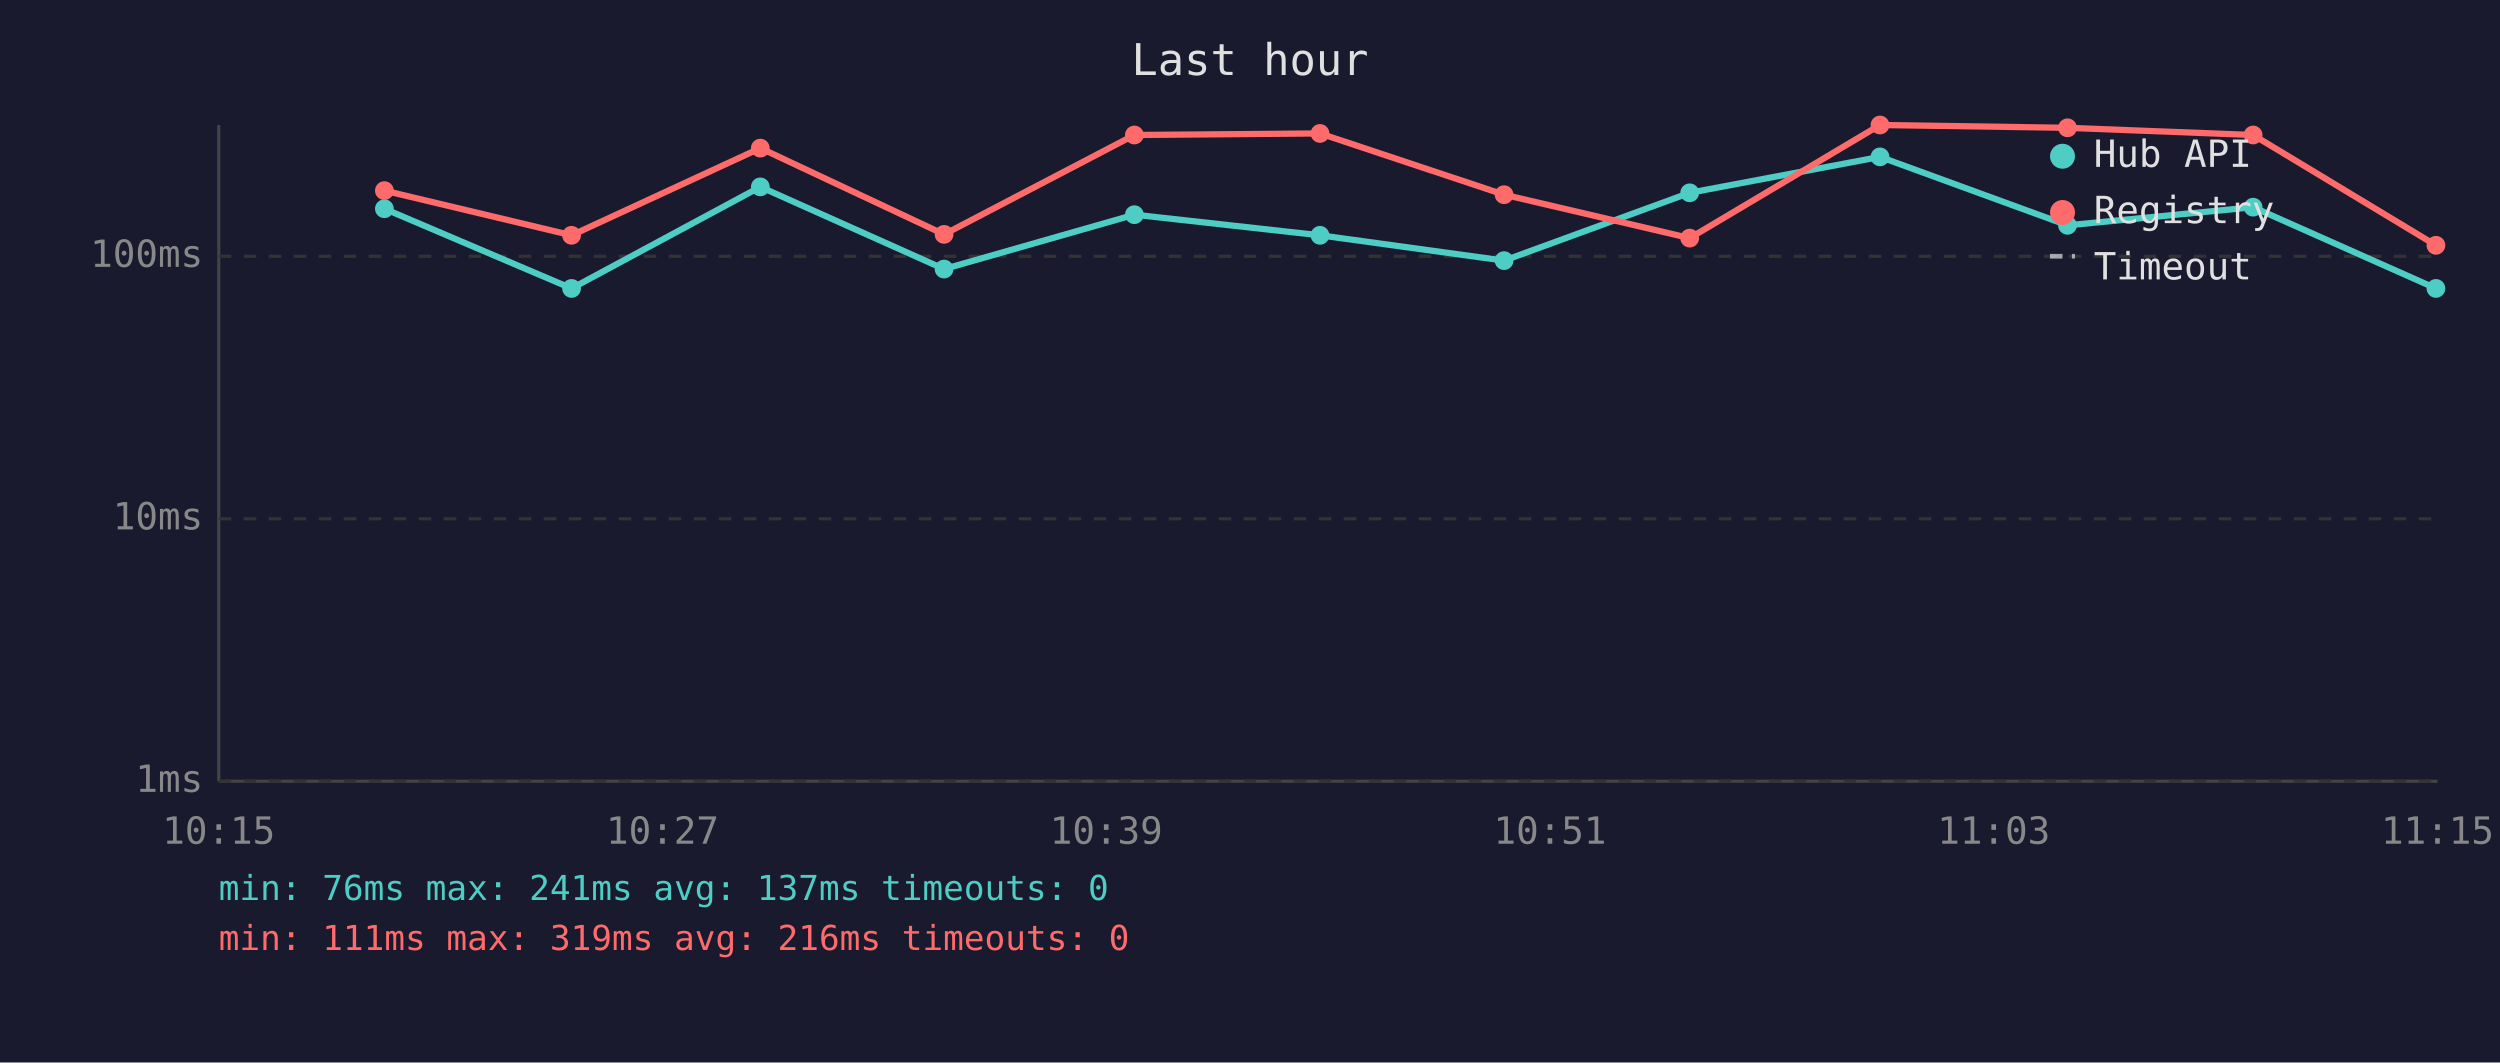
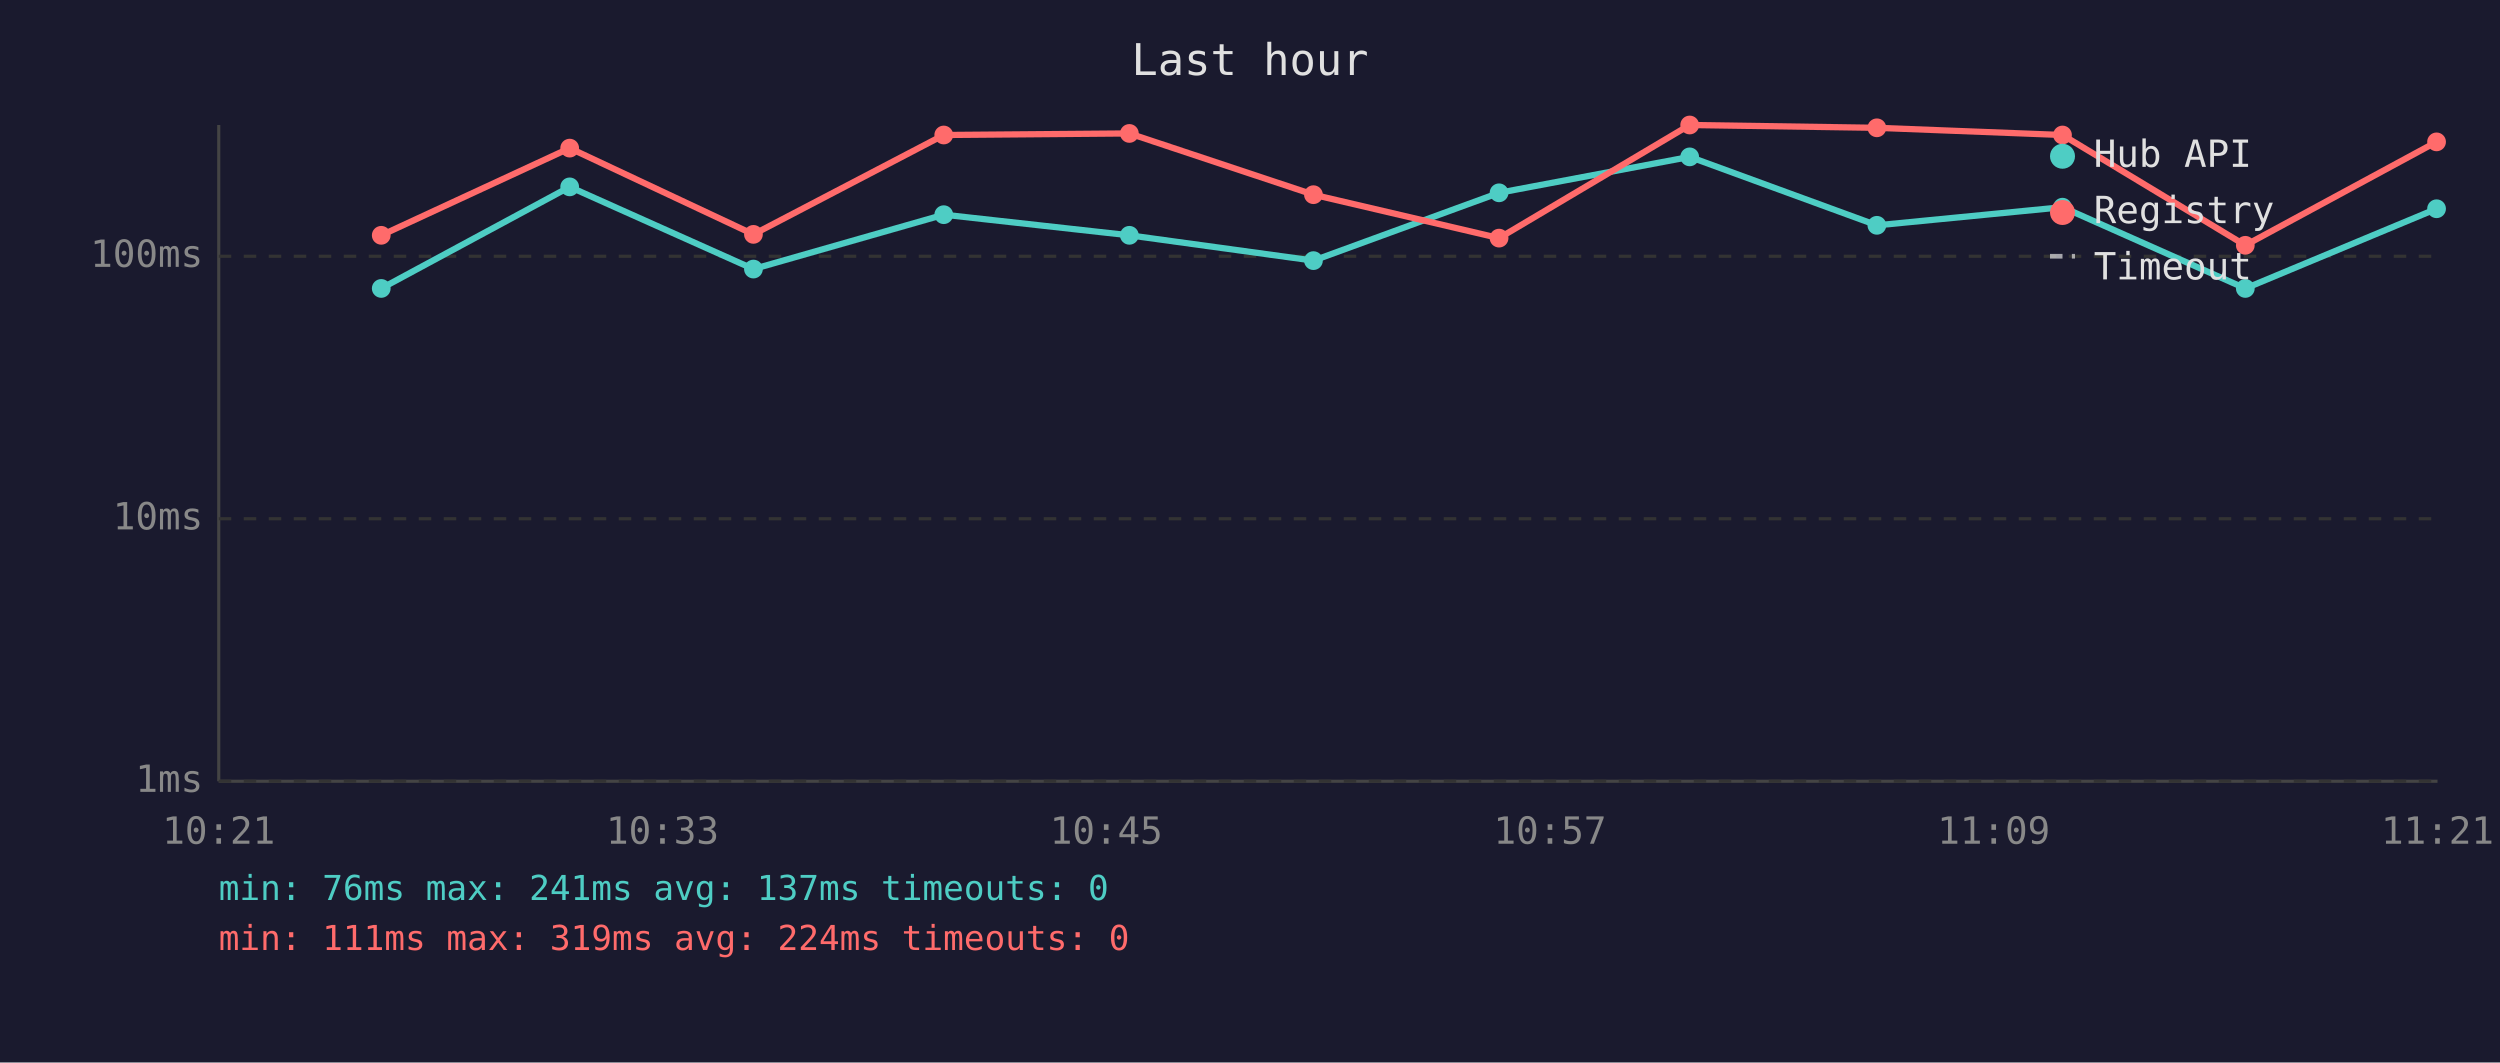
<svg xmlns="http://www.w3.org/2000/svg" viewBox="0 0 800 340" font-family="monospace" font-size="12">
  <rect width="800" height="340" fill="#1a1a2e" />
  <text x="400" y="24" fill="#e0e0e0" font-size="14" text-anchor="middle">Last hour</text>
  <line x1="70" y1="40" x2="70" y2="250" stroke="#444" stroke-width="1" />
  <line x1="70" y1="250" x2="780" y2="250" stroke="#444" stroke-width="1" />
  <line x1="70" y1="250" x2="780" y2="250" stroke="#333" stroke-width="1" stroke-dasharray="4" />
  <text x="65" y="250" fill="#888" text-anchor="end" dominant-baseline="middle">1ms</text>
  <line x1="70" y1="166" x2="780" y2="166" stroke="#333" stroke-width="1" stroke-dasharray="4" />
  <text x="65" y="166" fill="#888" text-anchor="end" dominant-baseline="middle">10ms</text>
  <line x1="70" y1="82" x2="780" y2="82" stroke="#333" stroke-width="1" stroke-dasharray="4" />
  <text x="65" y="82" fill="#888" text-anchor="end" dominant-baseline="middle">100ms</text>
-   <text x="70" y="270" fill="#888" text-anchor="middle">10:15</text>
-   <text x="212" y="270" fill="#888" text-anchor="middle">10:27</text>
-   <text x="354" y="270" fill="#888" text-anchor="middle">10:39</text>
-   <text x="496" y="270" fill="#888" text-anchor="middle">10:51</text>
-   <text x="638" y="270" fill="#888" text-anchor="middle">11:03</text>
-   <text x="780" y="270" fill="#888" text-anchor="middle">11:15</text>
-   <polyline points="123.0,66.8 182.9,92.3 243.3,59.8 302.1,86.1 363.0,68.7 422.4,75.3 481.3,83.4 540.7,61.7 601.6,50.2 661.6,72.1 721.0,66.3 779.5,92.3" fill="none" stroke="#4ecdc4" stroke-width="2" opacity="1" />
-   <circle cx="123.0" cy="66.8" r="3" fill="#4ecdc4" />
-   <circle cx="182.9" cy="92.3" r="3" fill="#4ecdc4" />
-   <circle cx="243.3" cy="59.8" r="3" fill="#4ecdc4" />
-   <circle cx="302.1" cy="86.1" r="3" fill="#4ecdc4" />
-   <circle cx="363.0" cy="68.7" r="3" fill="#4ecdc4" />
-   <circle cx="422.4" cy="75.3" r="3" fill="#4ecdc4" />
-   <circle cx="481.3" cy="83.4" r="3" fill="#4ecdc4" />
-   <circle cx="540.7" cy="61.7" r="3" fill="#4ecdc4" />
-   <circle cx="601.6" cy="50.2" r="3" fill="#4ecdc4" />
-   <circle cx="661.6" cy="72.1" r="3" fill="#4ecdc4" />
-   <circle cx="721.0" cy="66.3" r="3" fill="#4ecdc4" />
-   <circle cx="779.5" cy="92.3" r="3" fill="#4ecdc4" />
-   <polyline points="123.0,61.0 182.9,75.3 243.3,47.4 302.1,75.0 363.0,43.2 422.4,42.7 481.3,62.3 540.7,76.2 601.6,40.0 661.6,40.9 721.0,43.2 779.5,78.5" fill="none" stroke="#ff6b6b" stroke-width="2" opacity="1" />
-   <circle cx="123.0" cy="61.0" r="3" fill="#ff6b6b" />
-   <circle cx="182.9" cy="75.3" r="3" fill="#ff6b6b" />
-   <circle cx="243.3" cy="47.4" r="3" fill="#ff6b6b" />
-   <circle cx="302.1" cy="75.0" r="3" fill="#ff6b6b" />
-   <circle cx="363.0" cy="43.2" r="3" fill="#ff6b6b" />
-   <circle cx="422.4" cy="42.7" r="3" fill="#ff6b6b" />
-   <circle cx="481.3" cy="62.3" r="3" fill="#ff6b6b" />
-   <circle cx="540.7" cy="76.2" r="3" fill="#ff6b6b" />
-   <circle cx="601.6" cy="40.0" r="3" fill="#ff6b6b" />
-   <circle cx="661.6" cy="40.9" r="3" fill="#ff6b6b" />
-   <circle cx="721.0" cy="43.2" r="3" fill="#ff6b6b" />
-   <circle cx="779.5" cy="78.5" r="3" fill="#ff6b6b" />
+   <text x="70" y="270" fill="#888" text-anchor="middle">10:21</text>
+   <text x="212" y="270" fill="#888" text-anchor="middle">10:33</text>
+   <text x="354" y="270" fill="#888" text-anchor="middle">10:45</text>
+   <text x="496" y="270" fill="#888" text-anchor="middle">10:57</text>
+   <text x="638" y="270" fill="#888" text-anchor="middle">11:09</text>
+   <text x="780" y="270" fill="#888" text-anchor="middle">11:21</text>
+   <polyline points="122.0,92.3 182.3,59.8 241.1,86.1 302.0,68.7 361.4,75.3 420.3,83.4 479.7,61.7 540.7,50.2 600.6,72.1 660.0,66.3 718.5,92.3 779.7,66.8" fill="none" stroke="#4ecdc4" stroke-width="2" opacity="1" />
+   <circle cx="122.0" cy="92.3" r="3" fill="#4ecdc4" />
+   <circle cx="182.3" cy="59.8" r="3" fill="#4ecdc4" />
+   <circle cx="241.1" cy="86.1" r="3" fill="#4ecdc4" />
+   <circle cx="302.0" cy="68.7" r="3" fill="#4ecdc4" />
+   <circle cx="361.4" cy="75.3" r="3" fill="#4ecdc4" />
+   <circle cx="420.3" cy="83.4" r="3" fill="#4ecdc4" />
+   <circle cx="479.7" cy="61.7" r="3" fill="#4ecdc4" />
+   <circle cx="540.7" cy="50.2" r="3" fill="#4ecdc4" />
+   <circle cx="600.6" cy="72.1" r="3" fill="#4ecdc4" />
+   <circle cx="660.0" cy="66.3" r="3" fill="#4ecdc4" />
+   <circle cx="718.5" cy="92.3" r="3" fill="#4ecdc4" />
+   <circle cx="779.7" cy="66.8" r="3" fill="#4ecdc4" />
+   <polyline points="122.0,75.3 182.3,47.4 241.1,75.0 302.0,43.2 361.4,42.7 420.3,62.3 479.7,76.2 540.7,40.0 600.6,40.9 660.0,43.2 718.5,78.5 779.7,45.4" fill="none" stroke="#ff6b6b" stroke-width="2" opacity="1" />
+   <circle cx="122.0" cy="75.3" r="3" fill="#ff6b6b" />
+   <circle cx="182.3" cy="47.4" r="3" fill="#ff6b6b" />
+   <circle cx="241.1" cy="75.0" r="3" fill="#ff6b6b" />
+   <circle cx="302.0" cy="43.2" r="3" fill="#ff6b6b" />
+   <circle cx="361.4" cy="42.7" r="3" fill="#ff6b6b" />
+   <circle cx="420.3" cy="62.3" r="3" fill="#ff6b6b" />
+   <circle cx="479.7" cy="76.2" r="3" fill="#ff6b6b" />
+   <circle cx="540.7" cy="40.0" r="3" fill="#ff6b6b" />
+   <circle cx="600.6" cy="40.9" r="3" fill="#ff6b6b" />
+   <circle cx="660.0" cy="43.2" r="3" fill="#ff6b6b" />
+   <circle cx="718.5" cy="78.5" r="3" fill="#ff6b6b" />
+   <circle cx="779.7" cy="45.4" r="3" fill="#ff6b6b" />
  <circle cx="660" cy="50" r="4" fill="#4ecdc4" />
  <text x="670" y="50" fill="#e0e0e0" dominant-baseline="middle">Hub API</text>
  <circle cx="660" cy="68" r="4" fill="#ff6b6b" />
  <text x="670" y="68" fill="#e0e0e0" dominant-baseline="middle">Registry</text>
  <line x1="656" y1="82" x2="664" y2="82" stroke="#e0e0e0" stroke-width="1.5" stroke-dasharray="4,3" opacity="0.7" />
  <text x="670" y="86" fill="#e0e0e0" dominant-baseline="middle">Timeout</text>
  <text x="70" y="288" fill="#4ecdc4" font-size="11">min: 76ms  max: 241ms  avg: 137ms  timeouts: 0</text>
-   <text x="70" y="304" fill="#ff6b6b" font-size="11">min: 111ms  max: 319ms  avg: 216ms  timeouts: 0</text>
+   <text x="70" y="304" fill="#ff6b6b" font-size="11">min: 111ms  max: 319ms  avg: 224ms  timeouts: 0</text>
</svg>
